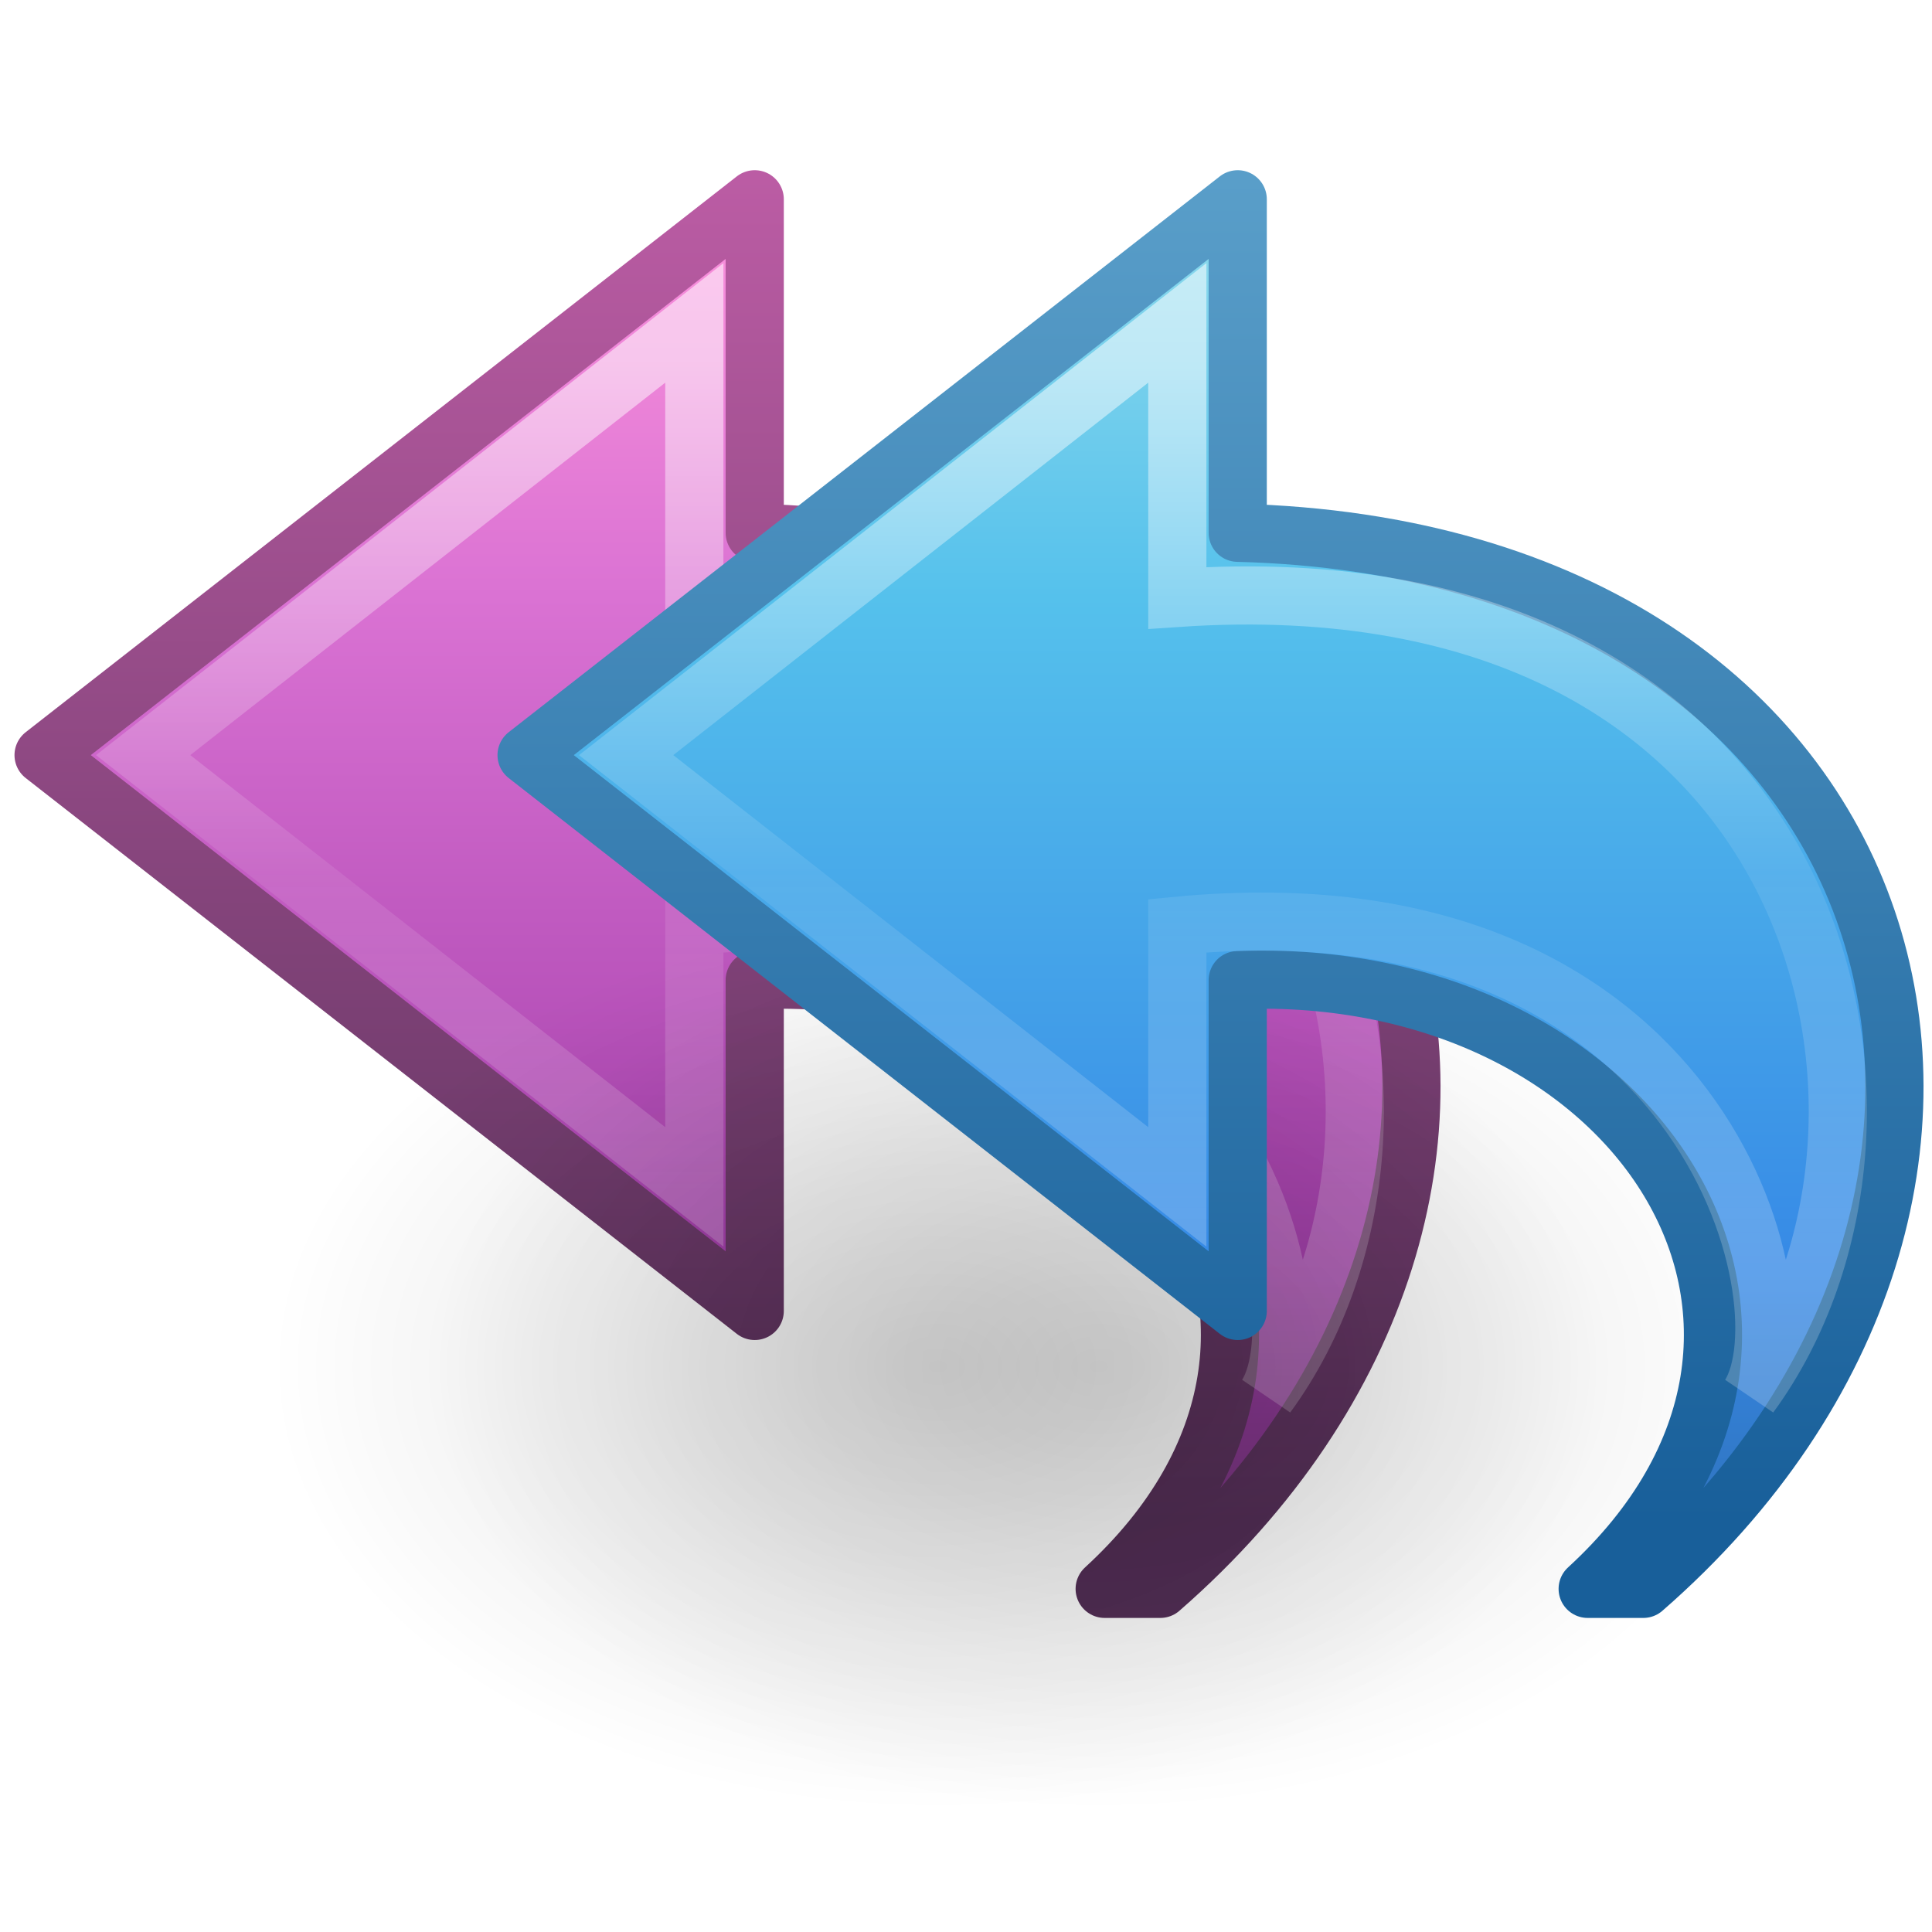
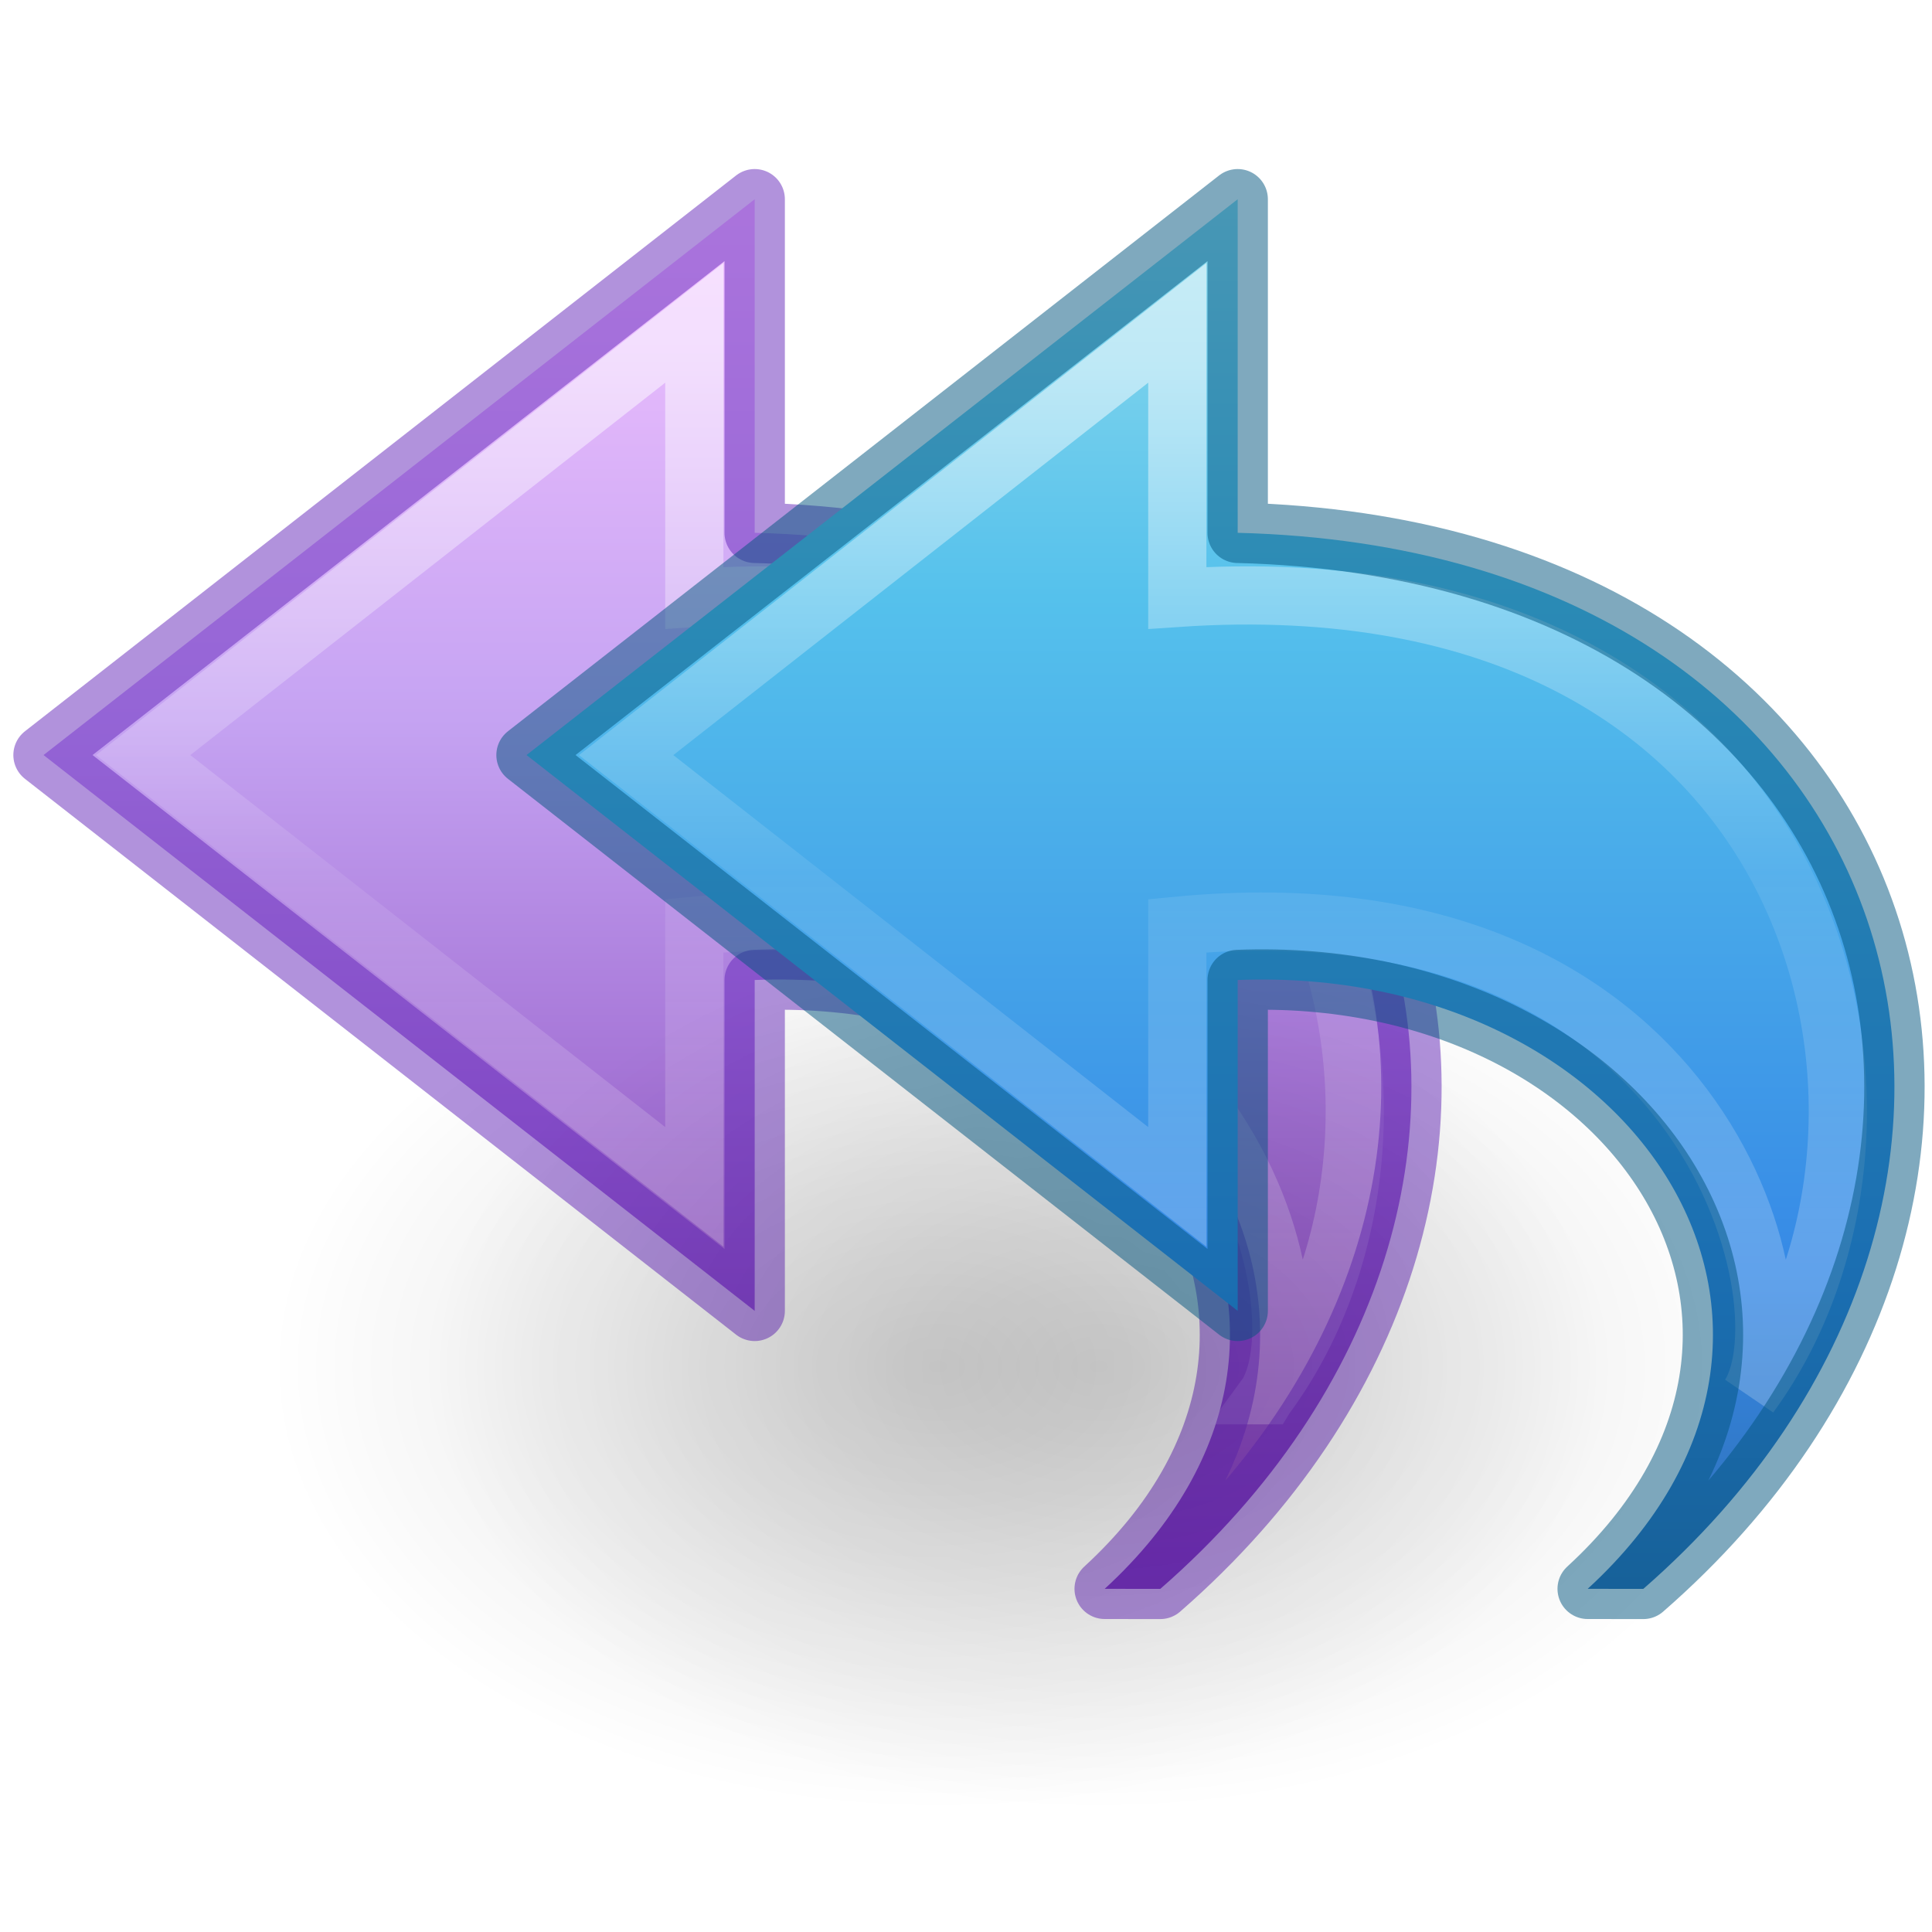
- <svg xmlns="http://www.w3.org/2000/svg" xmlns:xlink="http://www.w3.org/1999/xlink" version="1.1" width="32" height="32" id="svg4279">
+ <svg xmlns="http://www.w3.org/2000/svg" xmlns:xlink="http://www.w3.org/1999/xlink" id="svg4279" height="32" width="32" version="1.1">
  <defs id="defs4281">
-     <linearGradient x1="23.732" y1="4.418" x2="23.732" y2="42.04" id="linearGradient3339" xlink:href="#linearGradient2867-449-88-871-390-598-476-591-434-148-57-177" gradientUnits="userSpaceOnUse" gradientTransform="matrix(0.3922236,0,0,0.3656247,6.995572,3.85447)" />
+     <linearGradient gradientTransform="matrix(-0.7226502,0,0,0.6732132,38.28096,0.2708587)" gradientUnits="userSpaceOnUse" xlink:href="#linearGradient2867-449-88-871-390-598-476-591-434-148-57-177" id="linearGradient3339" y2="42.04" x2="23.732" y1="4.418" x1="23.732" />
    <linearGradient id="linearGradient2867-449-88-871-390-598-476-591-434-148-57-177">
-       <stop id="stop3750" style="stop-color:#90dbec;stop-opacity:1" offset="0" />
-       <stop id="stop3752" style="stop-color:#55c1ec;stop-opacity:1" offset="0.262" />
-       <stop id="stop3754" style="stop-color:#3689e6;stop-opacity:1" offset="0.705" />
-       <stop id="stop3756" style="stop-color:#2b63a0;stop-opacity:1" offset="1" />
+       <stop offset="0" style="stop-color:#90dbec;stop-opacity:1" id="stop3750" />
+       <stop offset="0.262" style="stop-color:#55c1ec;stop-opacity:1" id="stop3752" />
+       <stop offset="0.705" style="stop-color:#3689e6;stop-opacity:1" id="stop3754" />
+       <stop offset="1" style="stop-color:#2b63a0;stop-opacity:1" id="stop3756" />
    </linearGradient>
-     <linearGradient x1="35.998" y1="37.039" x2="35.998" y2="4.004" id="linearGradient3341" xlink:href="#linearGradient3707-319-631-407-324" gradientUnits="userSpaceOnUse" gradientTransform="matrix(0.3922236,0,0,0.3656247,6.995572,3.85447)" />
-     <linearGradient id="linearGradient3707-319-631-407-324">
-       <stop id="stop3760" style="stop-color:#185f9a;stop-opacity:1" offset="0" />
-       <stop id="stop3762" style="stop-color:#599ec9;stop-opacity:1" offset="1" />
+     <linearGradient gradientTransform="matrix(0,-0.788956,-0.8468927,0,36.99262,36.69244)" gradientUnits="userSpaceOnUse" xlink:href="#linearGradient4087" id="linearGradient3343" y2="15.991" x2="20.576" y1="15.991" x1="38.941" />
+     <linearGradient id="linearGradient4087">
+       <stop offset="0" style="stop-color:#ffffff;stop-opacity:1" id="stop4089" />
+       <stop offset="0.512" style="stop-color:#ffffff;stop-opacity:0.235" id="stop4091" />
+       <stop offset="0.585" style="stop-color:#ffffff;stop-opacity:0.157" id="stop4093" />
+       <stop offset="1" style="stop-color:#ffffff;stop-opacity:0.392" id="stop4095" />
    </linearGradient>
-     <linearGradient x1="38.941" y1="15.991" x2="20.576" y2="15.991" id="linearGradient3343" xlink:href="#linearGradient4087" gradientUnits="userSpaceOnUse" gradientTransform="matrix(0,-0.4284851,0.4596572,0,7.694829,23.63517)" />
-     <linearGradient id="linearGradient4087">
-       <stop id="stop4089" style="stop-color:#ffffff;stop-opacity:1" offset="0" />
-       <stop id="stop4091" style="stop-color:#ffffff;stop-opacity:0.235" offset="0.512" />
-       <stop id="stop4093" style="stop-color:#ffffff;stop-opacity:0.157" offset="0.585" />
-       <stop id="stop4095" style="stop-color:#ffffff;stop-opacity:0.392" offset="1" />
+     <radialGradient gradientTransform="matrix(0.7066061,0,0,-0.4707698,-2.016821,39.78091)" gradientUnits="userSpaceOnUse" xlink:href="#linearGradient8662-7" id="radialGradient3449" fy="36.421" fx="24.837" r="15.645" cy="36.421" cx="24.837" />
+     <linearGradient id="linearGradient8662-7">
+       <stop offset="0" style="stop-color:#000000;stop-opacity:1" id="stop8664-0" />
+       <stop offset="1" style="stop-color:#000000;stop-opacity:0" id="stop8666-1" />
    </linearGradient>
-     <radialGradient cx="24.837" cy="36.421" r="15.645" fx="24.837" fy="36.421" id="radialGradient3449" xlink:href="#linearGradient8662-7" gradientUnits="userSpaceOnUse" gradientTransform="matrix(0.7066061,0,0,-0.4707698,-2.016821,39.78091)" />
-     <linearGradient id="linearGradient8662-7">
-       <stop id="stop8664-0" style="stop-color:#000000;stop-opacity:1" offset="0" />
-       <stop id="stop8666-1" style="stop-color:#000000;stop-opacity:0" offset="1" />
+     <radialGradient gradientTransform="matrix(0.7066061,0,0,-0.4707698,0.6498463,39.78091)" gradientUnits="userSpaceOnUse" xlink:href="#linearGradient8662" id="radialGradient3353" fy="36.421" fx="24.837" r="15.645" cy="36.421" cx="24.837" />
+     <linearGradient id="linearGradient8662">
+       <stop offset="0" style="stop-color:#000000;stop-opacity:1" id="stop8664" />
+       <stop offset="1" style="stop-color:#000000;stop-opacity:0" id="stop8666" />
    </linearGradient>
-     <radialGradient cx="24.837" cy="36.421" r="15.645" fx="24.837" fy="36.421" id="radialGradient3353" xlink:href="#linearGradient8662" gradientUnits="userSpaceOnUse" gradientTransform="matrix(0.7066061,0,0,-0.4707698,0.6498463,39.78091)" />
-     <linearGradient id="linearGradient8662">
-       <stop id="stop8664" style="stop-color:#000000;stop-opacity:1" offset="0" />
-       <stop id="stop8666" style="stop-color:#000000;stop-opacity:0" offset="1" />
+     <linearGradient gradientTransform="matrix(0,-0.788956,-0.8468927,0,28.99221,36.69244)" gradientUnits="userSpaceOnUse" xlink:href="#linearGradient4087" id="linearGradient3855" y2="15.991" x2="20.576" y1="15.991" x1="38.941" />
+     <linearGradient gradientTransform="matrix(-0.7226502,0,0,0.6732132,30.28055,0.2708583)" gradientUnits="userSpaceOnUse" xlink:href="#linearGradient4330" id="linearGradient3862" y2="51.712" x2="23.732" y1="5.022" x1="23.732" />
+     <linearGradient id="linearGradient4330">
+       <stop id="stop4332" style="stop-color:#f0c1ff;stop-opacity:1" offset="0" />
+       <stop id="stop4334" style="stop-color:#c5a3f2;stop-opacity:1" offset="0.262" />
+       <stop id="stop4336" style="stop-color:#7a36b1;stop-opacity:1" offset="0.705" />
+       <stop id="stop4338" style="stop-color:#4c2d81;stop-opacity:1" offset="1" />
    </linearGradient>
-     <linearGradient x1="23.732" y1="4.418" x2="23.732" y2="42.04" id="linearGradient3339-9" xlink:href="#linearGradient3671-580-6" gradientUnits="userSpaceOnUse" gradientTransform="matrix(0.3922236,0,0,0.3656247,6.995572,3.85447)" />
-     <linearGradient id="linearGradient3671-580-6">
-       <stop id="stop4088-6" style="stop-color:#fc93dc;stop-opacity:1" offset="0" />
-       <stop id="stop4090-4" style="stop-color:#da72d3;stop-opacity:1" offset="0.262" />
-       <stop id="stop4092-6" style="stop-color:#a33fab;stop-opacity:1" offset="0.705" />
-       <stop id="stop4094-2" style="stop-color:#502b58;stop-opacity:1" offset="1" />
-     </linearGradient>
-     <linearGradient x1="35.998" y1="37.039" x2="35.998" y2="4.004" id="linearGradient3341-4" xlink:href="#linearGradient3707-662-8" gradientUnits="userSpaceOnUse" gradientTransform="matrix(0.3922236,0,0,0.3656247,6.995572,3.85447)" />
-     <linearGradient id="linearGradient3707-662-8">
-       <stop id="stop4098-9" style="stop-color:#542f57;stop-opacity:1" offset="0" />
-       <stop id="stop4100-6" style="stop-color:#bb5ca4;stop-opacity:1" offset="1" />
-     </linearGradient>
-     <linearGradient id="linearGradient4087-8">
-       <stop id="stop4089-1" style="stop-color:#ffffff;stop-opacity:1" offset="0" />
-       <stop id="stop4091-28" style="stop-color:#ffffff;stop-opacity:0.235" offset="0.512" />
-       <stop id="stop4093-9" style="stop-color:#ffffff;stop-opacity:0.157" offset="0.585" />
-       <stop id="stop4095-3" style="stop-color:#ffffff;stop-opacity:0.392" offset="1" />
-     </linearGradient>
-     <linearGradient x1="38.941" y1="15.991" x2="20.576" y2="15.991" id="linearGradient4277" xlink:href="#linearGradient4087-8" gradientUnits="userSpaceOnUse" gradientTransform="matrix(0,-0.4284851,0.4596572,0,7.694829,23.63517)" />
  </defs>
-   <g id="layer1">
-     <g transform="matrix(-1.842444,0,0,1.841268,43.16991,-6.826253)" id="g4115-6">
-       <path d="M 13,18 C 8.928,14.449 10.495,8.656 16.646,8.5 l 0,-3 6.393,5 -6.393,5 0,-2.976 C 13.066,12.385 10.94,15.651 13.5,18 z" id="path3503-80" style="fill:url(#linearGradient3339-9);fill-opacity:1;fill-rule:nonzero;stroke:url(#linearGradient3341-4);stroke-width:0.523;stroke-linecap:butt;stroke-linejoin:round;stroke-miterlimit:7;stroke-opacity:1;stroke-dasharray:none;stroke-dashoffset:0;marker:none;visibility:visible;display:block;overflow:visible" />
-       <path d="M 12.043,16.259 C 10.232,13.788 11.359,8.687 17.189,9.086 l 0,-2.474 4.955,3.888 -4.955,3.884 0,-2.349 c -4.756,-0.457 -5.671,3.391 -5.146,4.224 z" id="path3505-2" style="opacity:0.53;fill:none;stroke:url(#linearGradient4277);stroke-width:0.523;stroke-linecap:butt;stroke-linejoin:miter;stroke-miterlimit:7;stroke-opacity:1;stroke-dasharray:none;stroke-dashoffset:0;marker:none;visibility:visible;display:block;overflow:visible" />
-     </g>
-     <path d="m 29.255,22.635 a 11.055,7.365 0 1 0 -22.109,0 11.055,7.365 0 0 0 22.109,0 z" id="path3501" style="opacity:0.141;fill:url(#radialGradient3353);fill-opacity:1;fill-rule:evenodd;stroke:none;stroke-width:1;marker:none;visibility:visible;display:inline;overflow:visible" />
-     <path d="m 26.588,22.635 a 11.055,7.365 0 1 0 -22.109,0 11.055,7.365 0 0 0 22.109,0 z" id="path3501-0" style="opacity:0.141;fill:url(#radialGradient3449);fill-opacity:1;fill-rule:evenodd;stroke:none;stroke-width:1;marker:none;visibility:visible;display:inline;overflow:visible" />
-     <g transform="matrix(-1.842444,0,0,1.841268,51.16991,-6.826254)" id="g4115">
-       <path d="M 13,18 C 8.928,14.449 10.495,8.656 16.646,8.5 l 0,-3 6.393,5 -6.393,5 0,-2.976 C 13.066,12.385 10.94,15.651 13.5,18 z" id="path3503" style="fill:url(#linearGradient3339);fill-opacity:1;fill-rule:nonzero;stroke:url(#linearGradient3341);stroke-width:0.523;stroke-linecap:butt;stroke-linejoin:round;stroke-miterlimit:7;stroke-opacity:1;stroke-dasharray:none;stroke-dashoffset:0;marker:none;visibility:visible;display:block;overflow:visible" />
-       <path d="M 12.043,16.259 C 10.232,13.788 11.359,8.687 17.189,9.086 l 0,-2.474 4.955,3.888 -4.955,3.884 0,-2.349 c -4.756,-0.457 -5.671,3.391 -5.146,4.224 z" id="path3505" style="opacity:0.53;fill:none;stroke:url(#linearGradient3343);stroke-width:0.523;stroke-linecap:butt;stroke-linejoin:miter;stroke-miterlimit:7;stroke-opacity:1;stroke-dasharray:none;stroke-dashoffset:0;marker:none;visibility:visible;display:block;overflow:visible" />
-     </g>
-   </g>
+   <path d="m 26.588,22.635 a 11.055,7.365 0 1 0 -22.109,0 11.055,7.365 0 0 0 22.109,0 z" id="path3501-0" style="display:inline;overflow:visible;visibility:visible;opacity:0.141;fill:url(#radialGradient3449);fill-opacity:1;fill-rule:evenodd;stroke:none;stroke-width:1;marker:none" />
+   <path d="M 19.218,26.317 C 26.721,19.778 23.833,9.111 12.5,8.825 l 0,-5.525 -11.779,9.206 11.779,9.206 0,-5.48 c 6.596,-0.256 10.513,5.758 5.797,10.084 z" id="path3503-80-2" style="display:block;overflow:visible;visibility:visible;fill:url(#linearGradient3862);fill-opacity:1;fill-rule:nonzero;stroke:none;stroke-width:0.964;stroke-linecap:butt;stroke-linejoin:round;stroke-miterlimit:7;stroke-dasharray:none;stroke-dashoffset:0;stroke-opacity:1;marker:none" />
+   <path d="M 20.98,23.11 C 24.318,18.561 22.241,9.169 11.5,9.903 l 0,-4.555 -9.129,7.159 9.129,7.151 0,-4.325 c 8.763,-0.842 10.448,6.245 9.481,7.777 z" id="path3505-2-5" style="display:block;overflow:visible;visibility:visible;opacity:0.53;fill:none;stroke:url(#linearGradient3855);stroke-width:0.964;stroke-linecap:butt;stroke-linejoin:miter;stroke-miterlimit:7;stroke-dasharray:none;stroke-dashoffset:0;stroke-opacity:1;marker:none" />
+   <path d="M 19.218,26.317 C 26.721,19.778 23.833,9.111 12.5,8.825 l 0,-5.525 -11.779,9.206 11.779,9.206 0,-5.48 c 6.596,-0.256 10.513,5.758 5.797,10.084 z" id="path3503-80-1" style="color:#000000;clip-rule:nonzero;display:inline;overflow:visible;visibility:visible;opacity:0.5;isolation:auto;mix-blend-mode:normal;color-interpolation:sRGB;color-interpolation-filters:linearRGB;solid-color:#000000;solid-opacity:1;fill:none;fill-opacity:1;fill-rule:nonzero;stroke:#6326b9;stroke-width:1;stroke-linecap:butt;stroke-linejoin:round;stroke-miterlimit:4;stroke-dasharray:none;stroke-dashoffset:0;stroke-opacity:1;marker:none;color-rendering:auto;image-rendering:auto;shape-rendering:auto;text-rendering:auto;enable-background:accumulate" />
+   <path d="m 29.255,22.635 a 11.055,7.365 0 1 0 -22.109,0 11.055,7.365 0 0 0 22.109,0 z" id="path3501" style="display:inline;overflow:visible;visibility:visible;opacity:0.141;fill:url(#radialGradient3353);fill-opacity:1;fill-rule:evenodd;stroke:none;stroke-width:1;marker:none" />
+   <path style="display:block;overflow:visible;visibility:visible;fill:url(#linearGradient3339);fill-opacity:1;fill-rule:nonzero;stroke:none;stroke-width:0.964;stroke-linecap:butt;stroke-linejoin:round;stroke-miterlimit:7;stroke-dasharray:none;stroke-dashoffset:0;stroke-opacity:1;marker:none" id="path3503" d="m 27.218,26.317 c 7.503,-6.54 4.615,-17.206 -6.718,-17.492 l 0,-5.525 -11.779,9.206 11.779,9.206 0,-5.48 c 6.596,-0.256 10.513,5.758 5.797,10.084 z" />
+   <path style="display:block;overflow:visible;visibility:visible;opacity:0.53;fill:none;stroke:url(#linearGradient3343);stroke-width:0.964;stroke-linecap:butt;stroke-linejoin:miter;stroke-miterlimit:7;stroke-dasharray:none;stroke-dashoffset:0;stroke-opacity:1;marker:none" id="path3505" d="M 28.981,23.11 C 32.319,18.561 30.242,9.169 19.5,9.903 l 0,-4.555 -9.129,7.159 9.129,7.151 0,-4.325 c 8.763,-0.842 10.448,6.245 9.481,7.777 z" />
+   <path style="display:inline;overflow:visible;visibility:visible;fill:#000000;fill-opacity:0;fill-rule:nonzero;stroke:#00537d;stroke-width:1;stroke-linecap:round;stroke-linejoin:round;stroke-miterlimit:4;stroke-dasharray:none;stroke-dashoffset:0;stroke-opacity:1;marker:none;color:#000000;clip-rule:nonzero;opacity:0.5;isolation:auto;mix-blend-mode:normal;color-interpolation:sRGB;color-interpolation-filters:linearRGB;solid-color:#000000;solid-opacity:1;filter-blend-mode:normal;filter-gaussianBlur-deviation:0;color-rendering:auto;image-rendering:auto;shape-rendering:auto;text-rendering:auto;enable-background:accumulate" id="path3503-4" d="m 27.218,26.317 c 7.503,-6.54 4.615,-17.206 -6.718,-17.492 l 0,-5.525 -11.779,9.206 11.779,9.206 0,-5.48 c 6.596,-0.256 10.513,5.758 5.797,10.084 z" />
</svg>
